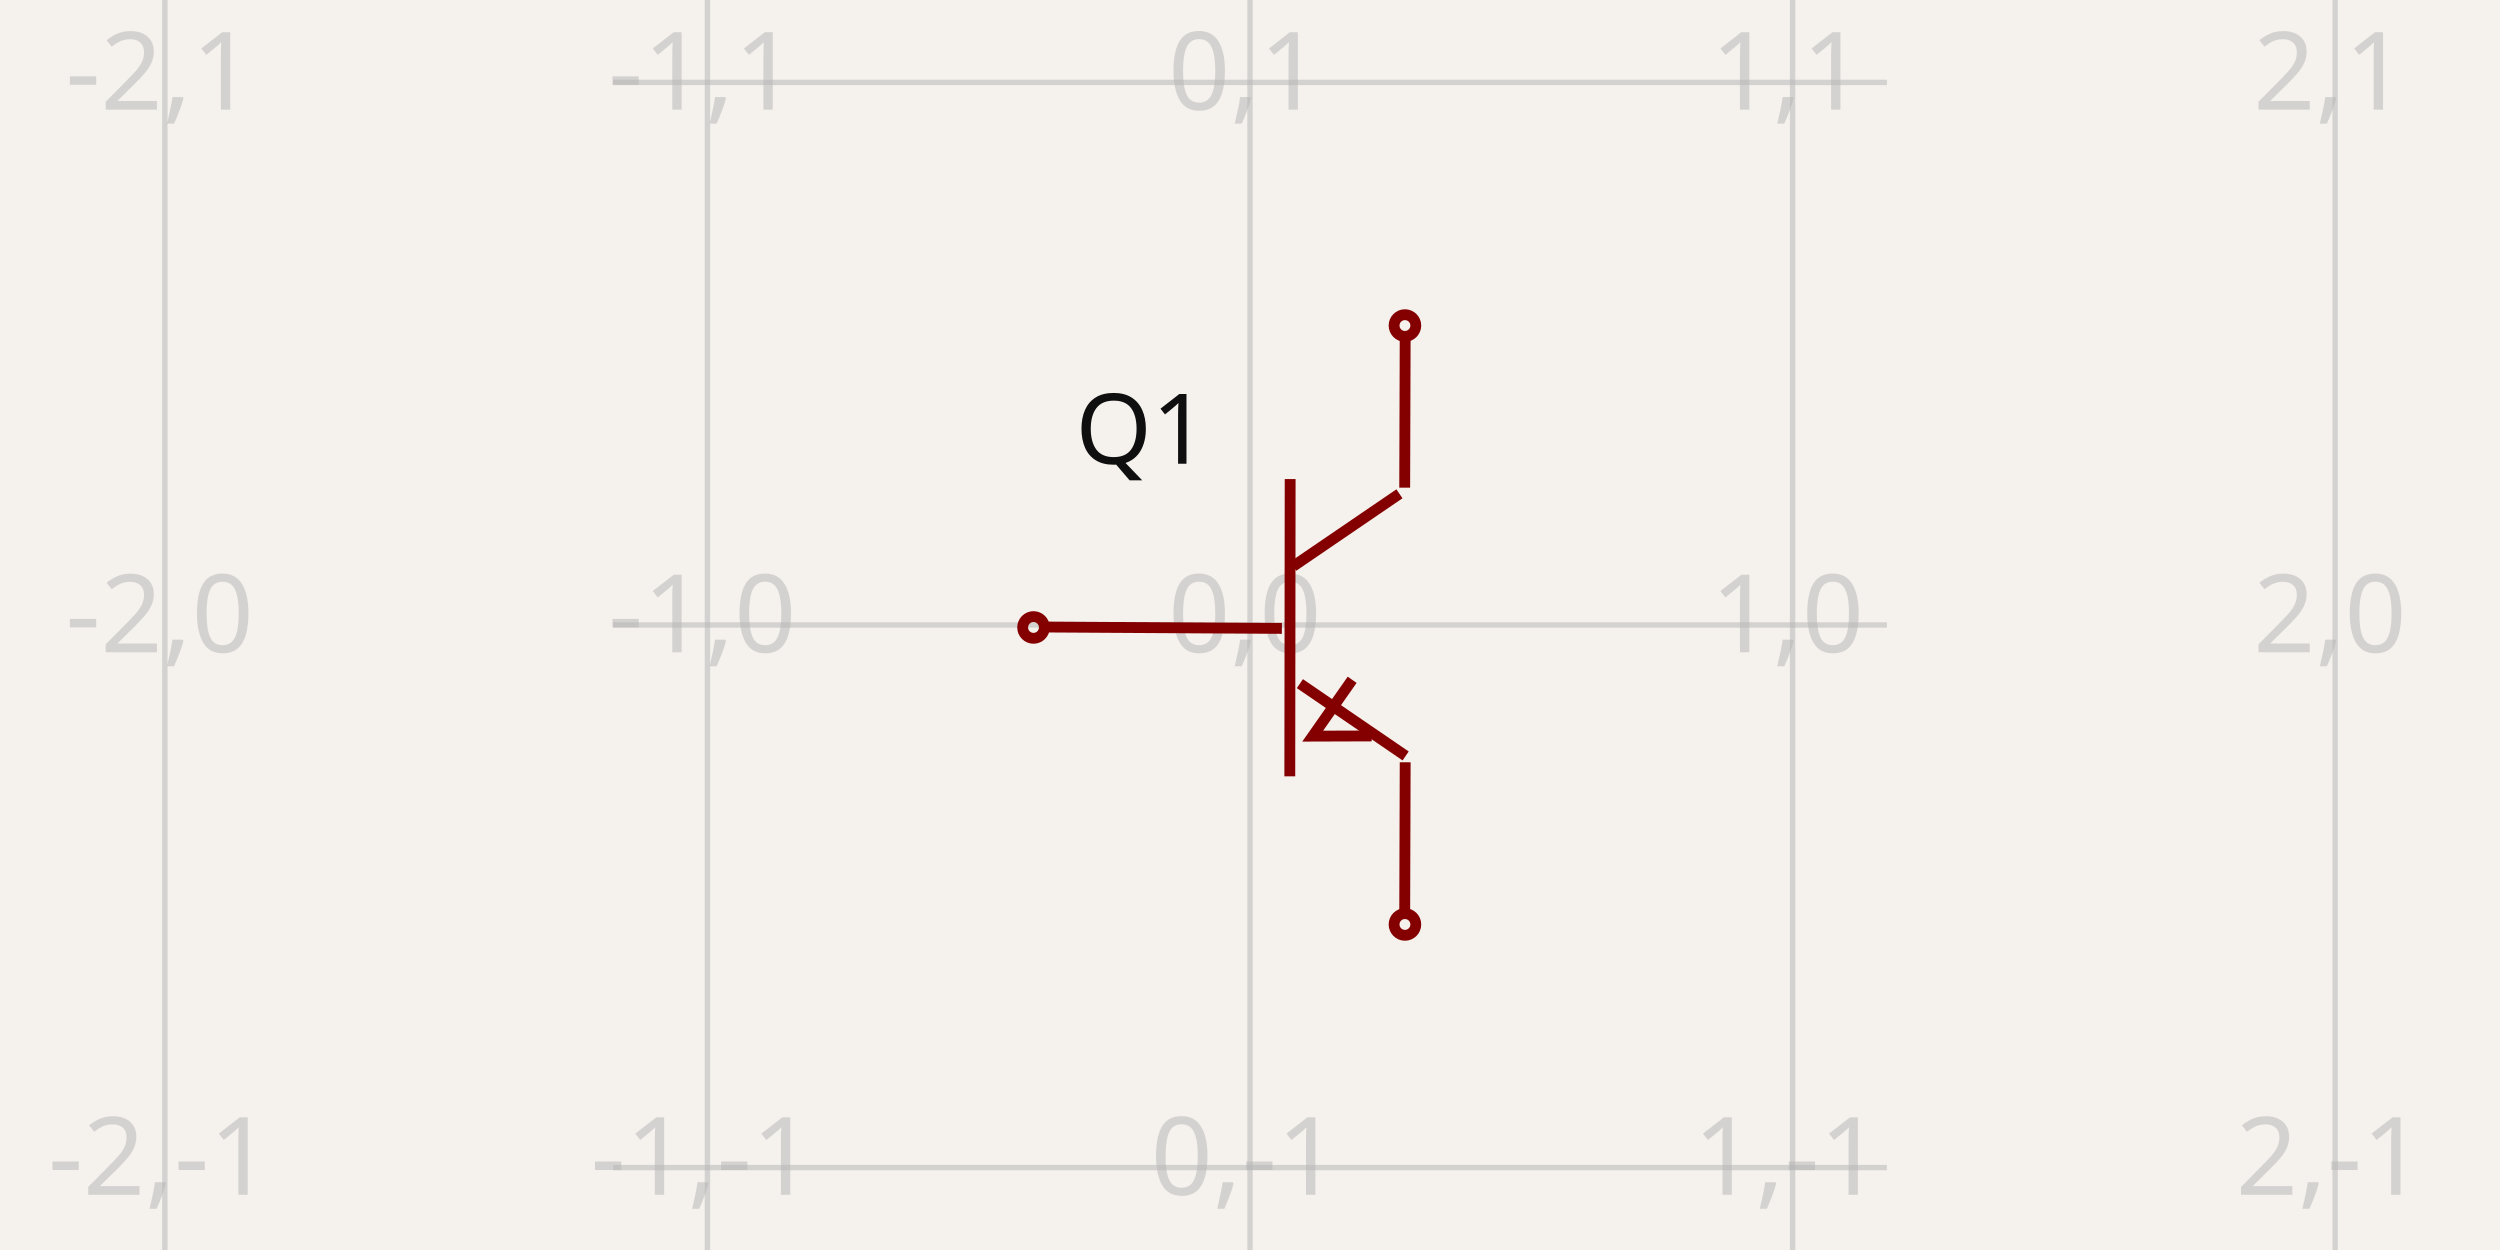
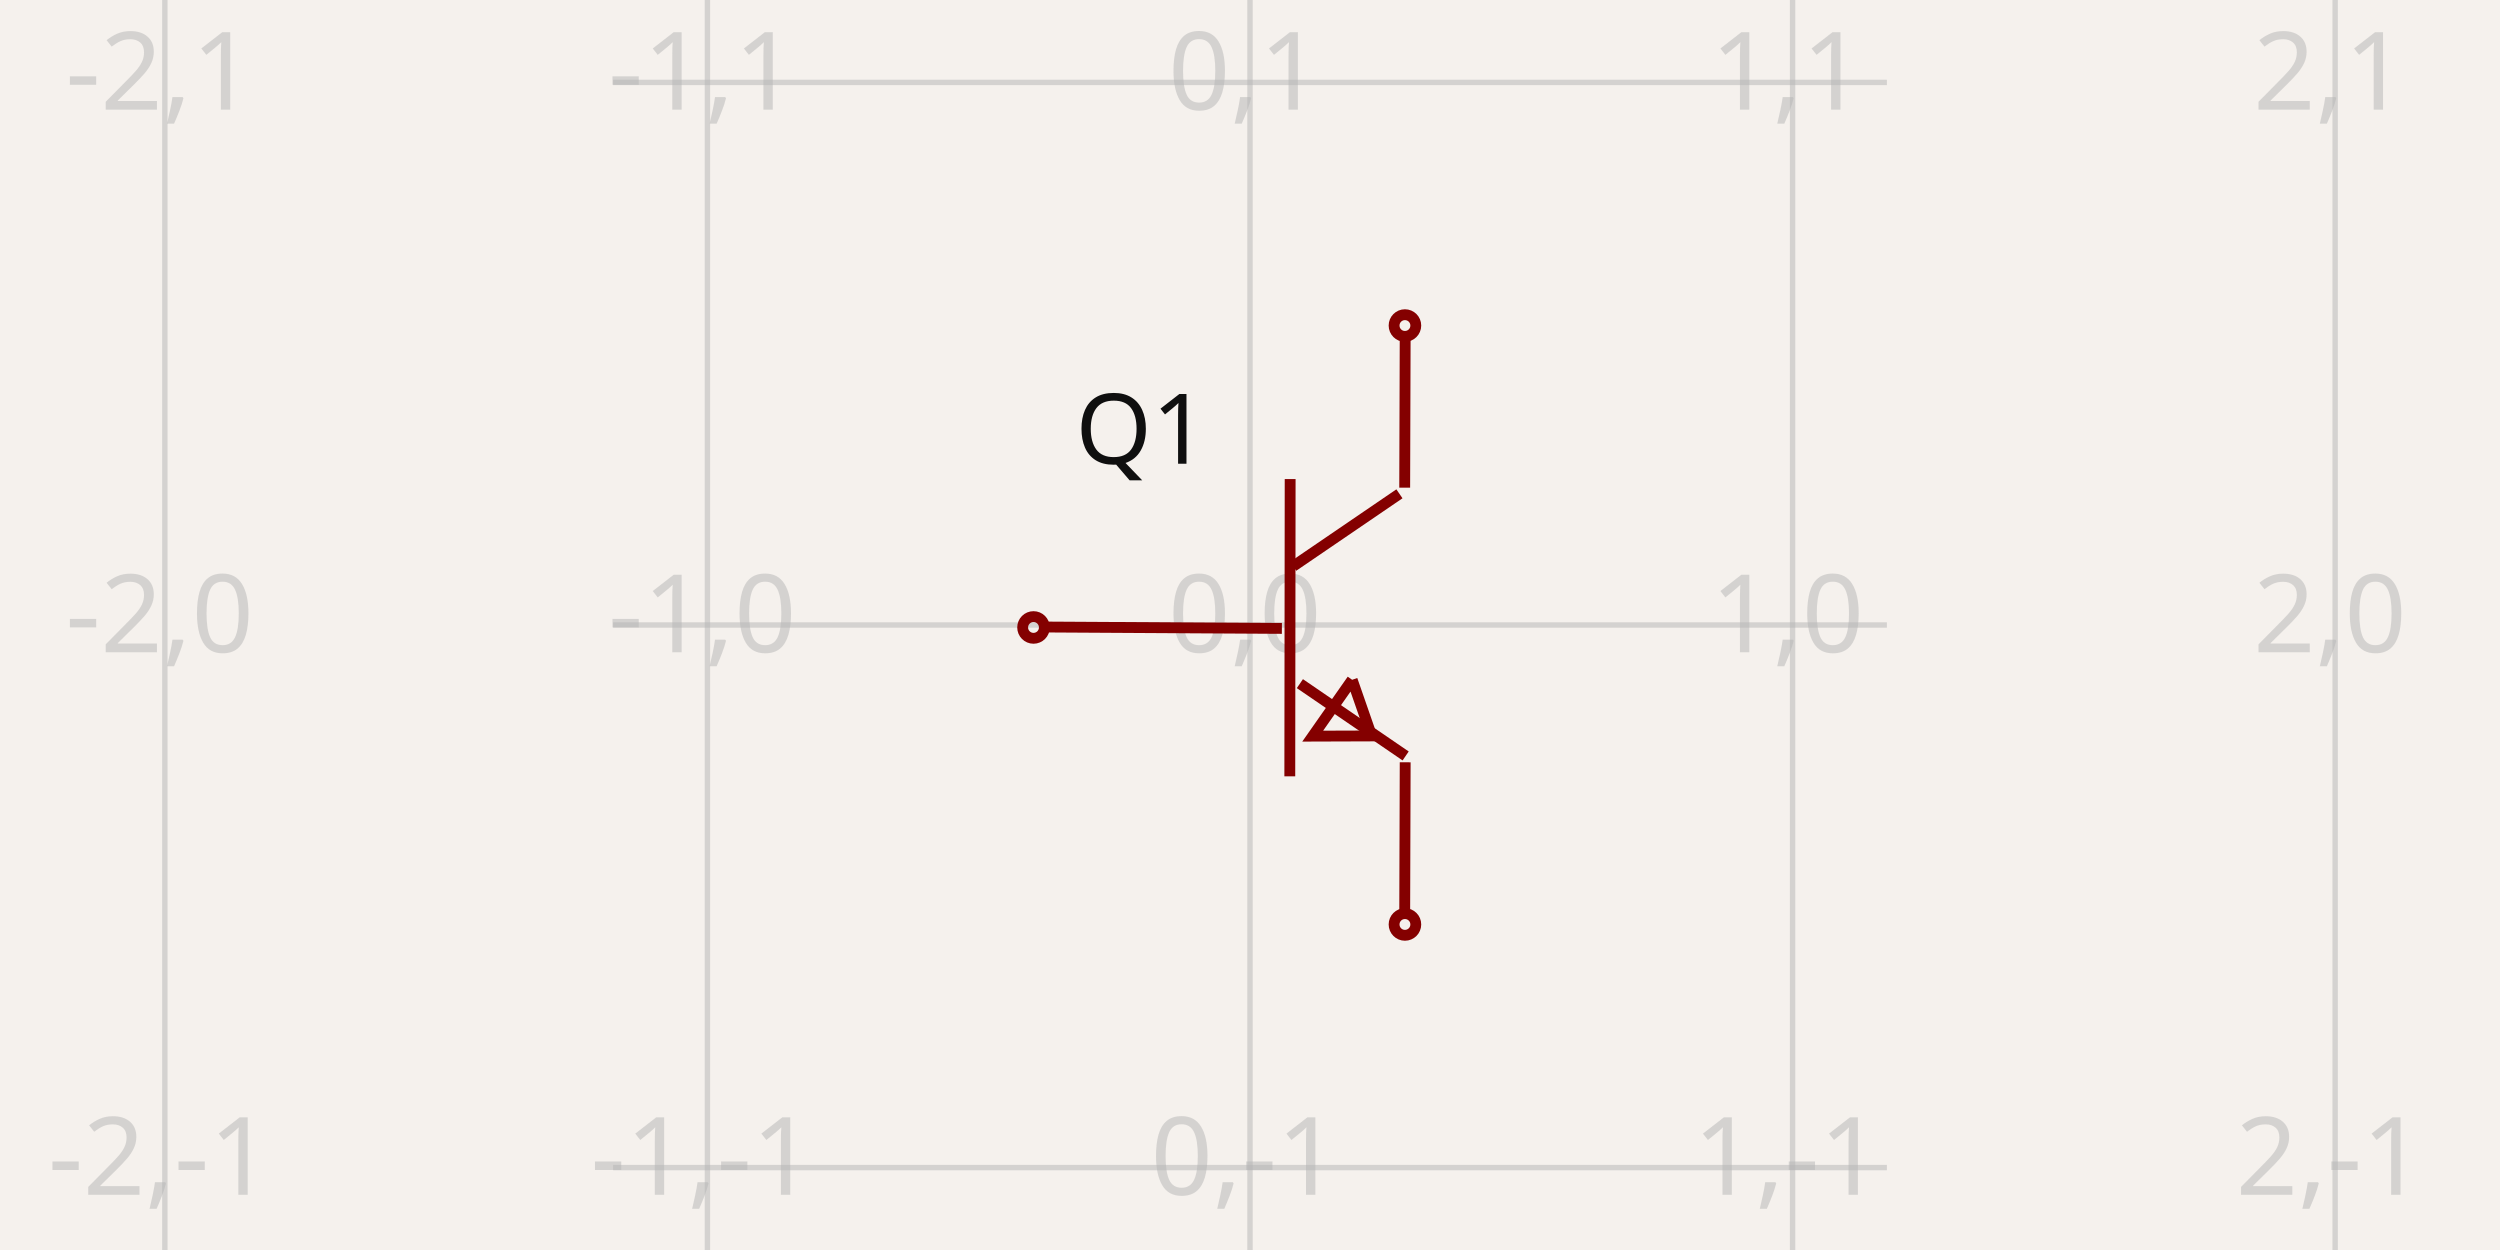
<svg xmlns="http://www.w3.org/2000/svg" width="1200" height="600" style="background-color: rgb(245, 241, 237)" data-real-to-screen-transform="matrix(260.433599372,0,0,-260.433599372,600,300)">
  <style>
              .boundary { fill: rgb(245, 241, 237); }
              .schematic-boundary { fill: none; stroke: #fff; }
              .component { fill: none; stroke: rgb(132, 0, 0); }
              .chip { fill: rgb(255, 255, 194); stroke: rgb(132, 0, 0); }
              .component-pin { fill: none; stroke: rgb(132, 0, 0); }
              .trace:hover {
                filter: invert(1);
              }
              .trace:hover .trace-crossing-outline {
                opacity: 0;
              }
              .text { font-family: sans-serif; fill: rgb(0, 150, 0); }
              .pin-number { fill: rgb(169, 0, 0); }
              .port-label { fill: rgb(0, 100, 100); }
              .component-name { fill: rgb(0, 100, 100); }
            </style>
  <rect class="boundary" x="0" y="0" width="1200" height="600" />
  <g class="grid">
    <line x1="79.133" y1="600" x2="79.133" y2="4.916955731459893e-11" stroke="rgb(181, 181, 181)" stroke-width="2.604" stroke-opacity="0.5" />
    <line x1="339.566" y1="600" x2="339.566" y2="4.916955731459893e-11" stroke="rgb(181, 181, 181)" stroke-width="2.604" stroke-opacity="0.5" />
    <line x1="600" y1="600" x2="600" y2="4.916955731459893e-11" stroke="rgb(181, 181, 181)" stroke-width="2.604" stroke-opacity="0.5" />
    <line x1="860.434" y1="600" x2="860.434" y2="4.916955731459893e-11" stroke="rgb(181, 181, 181)" stroke-width="2.604" stroke-opacity="0.5" />
    <line x1="1120.867" y1="600" x2="1120.867" y2="4.916955731459893e-11" stroke="rgb(181, 181, 181)" stroke-width="2.604" stroke-opacity="0.5" />
    <line x1="294.289" y1="820.867" x2="905.711" y2="820.867" stroke="rgb(181, 181, 181)" stroke-width="2.604" stroke-opacity="0.5" />
    <line x1="294.289" y1="560.434" x2="905.711" y2="560.434" stroke="rgb(181, 181, 181)" stroke-width="2.604" stroke-opacity="0.5" />
    <line x1="294.289" y1="300" x2="905.711" y2="300" stroke="rgb(181, 181, 181)" stroke-width="2.604" stroke-opacity="0.5" />
    <line x1="294.289" y1="39.566" x2="905.711" y2="39.566" stroke="rgb(181, 181, 181)" stroke-width="2.604" stroke-opacity="0.5" />
    <line x1="294.289" y1="-220.867" x2="905.711" y2="-220.867" stroke="rgb(181, 181, 181)" stroke-width="2.604" stroke-opacity="0.5" />
    <text x="76.633" y="815.867" fill="rgb(181, 181, 181)" font-size="52.087" fill-opacity="0.5" text-anchor="middle" dominant-baseline="middle" font-family="sans-serif">-2,-2</text>
    <text x="76.633" y="555.434" fill="rgb(181, 181, 181)" font-size="52.087" fill-opacity="0.5" text-anchor="middle" dominant-baseline="middle" font-family="sans-serif">-2,-1</text>
    <text x="76.633" y="295" fill="rgb(181, 181, 181)" font-size="52.087" fill-opacity="0.5" text-anchor="middle" dominant-baseline="middle" font-family="sans-serif">-2,0</text>
    <text x="76.633" y="34.566" fill="rgb(181, 181, 181)" font-size="52.087" fill-opacity="0.5" text-anchor="middle" dominant-baseline="middle" font-family="sans-serif">-2,1</text>
    <text x="76.633" y="-225.867" fill="rgb(181, 181, 181)" font-size="52.087" fill-opacity="0.5" text-anchor="middle" dominant-baseline="middle" font-family="sans-serif">-2,2</text>
    <text x="337.066" y="815.867" fill="rgb(181, 181, 181)" font-size="52.087" fill-opacity="0.5" text-anchor="middle" dominant-baseline="middle" font-family="sans-serif">-1,-2</text>
    <text x="337.066" y="555.434" fill="rgb(181, 181, 181)" font-size="52.087" fill-opacity="0.5" text-anchor="middle" dominant-baseline="middle" font-family="sans-serif">-1,-1</text>
    <text x="337.066" y="295" fill="rgb(181, 181, 181)" font-size="52.087" fill-opacity="0.5" text-anchor="middle" dominant-baseline="middle" font-family="sans-serif">-1,0</text>
    <text x="337.066" y="34.566" fill="rgb(181, 181, 181)" font-size="52.087" fill-opacity="0.5" text-anchor="middle" dominant-baseline="middle" font-family="sans-serif">-1,1</text>
    <text x="337.066" y="-225.867" fill="rgb(181, 181, 181)" font-size="52.087" fill-opacity="0.5" text-anchor="middle" dominant-baseline="middle" font-family="sans-serif">-1,2</text>
    <text x="597.5" y="815.867" fill="rgb(181, 181, 181)" font-size="52.087" fill-opacity="0.5" text-anchor="middle" dominant-baseline="middle" font-family="sans-serif">0,-2</text>
    <text x="597.5" y="555.434" fill="rgb(181, 181, 181)" font-size="52.087" fill-opacity="0.5" text-anchor="middle" dominant-baseline="middle" font-family="sans-serif">0,-1</text>
    <text x="597.5" y="295" fill="rgb(181, 181, 181)" font-size="52.087" fill-opacity="0.5" text-anchor="middle" dominant-baseline="middle" font-family="sans-serif">0,0</text>
    <text x="597.5" y="34.566" fill="rgb(181, 181, 181)" font-size="52.087" fill-opacity="0.5" text-anchor="middle" dominant-baseline="middle" font-family="sans-serif">0,1</text>
    <text x="597.5" y="-225.867" fill="rgb(181, 181, 181)" font-size="52.087" fill-opacity="0.5" text-anchor="middle" dominant-baseline="middle" font-family="sans-serif">0,2</text>
    <text x="857.934" y="815.867" fill="rgb(181, 181, 181)" font-size="52.087" fill-opacity="0.5" text-anchor="middle" dominant-baseline="middle" font-family="sans-serif">1,-2</text>
    <text x="857.934" y="555.434" fill="rgb(181, 181, 181)" font-size="52.087" fill-opacity="0.5" text-anchor="middle" dominant-baseline="middle" font-family="sans-serif">1,-1</text>
    <text x="857.934" y="295" fill="rgb(181, 181, 181)" font-size="52.087" fill-opacity="0.5" text-anchor="middle" dominant-baseline="middle" font-family="sans-serif">1,0</text>
    <text x="857.934" y="34.566" fill="rgb(181, 181, 181)" font-size="52.087" fill-opacity="0.5" text-anchor="middle" dominant-baseline="middle" font-family="sans-serif">1,1</text>
    <text x="857.934" y="-225.867" fill="rgb(181, 181, 181)" font-size="52.087" fill-opacity="0.5" text-anchor="middle" dominant-baseline="middle" font-family="sans-serif">1,2</text>
    <text x="1118.367" y="815.867" fill="rgb(181, 181, 181)" font-size="52.087" fill-opacity="0.5" text-anchor="middle" dominant-baseline="middle" font-family="sans-serif">2,-2</text>
    <text x="1118.367" y="555.434" fill="rgb(181, 181, 181)" font-size="52.087" fill-opacity="0.5" text-anchor="middle" dominant-baseline="middle" font-family="sans-serif">2,-1</text>
    <text x="1118.367" y="295" fill="rgb(181, 181, 181)" font-size="52.087" fill-opacity="0.5" text-anchor="middle" dominant-baseline="middle" font-family="sans-serif">2,0</text>
    <text x="1118.367" y="34.566" fill="rgb(181, 181, 181)" font-size="52.087" fill-opacity="0.5" text-anchor="middle" dominant-baseline="middle" font-family="sans-serif">2,1</text>
    <text x="1118.367" y="-225.867" fill="rgb(181, 181, 181)" font-size="52.087" fill-opacity="0.5" text-anchor="middle" dominant-baseline="middle" font-family="sans-serif">2,2</text>
  </g>
  <g data-circuit-json-type="schematic_component" data-schematic-component-id="schematic_component_0">
    <rect class="component-overlay" x="499.709" y="159.948" width="174.998" height="280.084" fill="transparent" />
    <path d="M 499.709 300.957 L 615.304 301.64" stroke="rgb(132, 0, 0)" fill="none" stroke-width="5.209px" />
    <path d="M 619.273 229.956 L 619.104 372.641" stroke="rgb(132, 0, 0)" fill="none" stroke-width="5.209px" />
    <path d="M 671.727 237.027 L 620.72 271.815" stroke="rgb(132, 0, 0)" fill="none" stroke-width="5.209px" />
    <path d="M 674.707 362.855 L 623.946 328.147" stroke="rgb(132, 0, 0)" fill="none" stroke-width="5.209px" />
    <path d="M 674.255 234.081 L 674.489 159.948" stroke="rgb(132, 0, 0)" fill="none" stroke-width="5.209px" />
    <path d="M 674.255 440.032 L 674.489 365.899" stroke="rgb(132, 0, 0)" fill="none" stroke-width="5.209px" />
-     <path d="M 649.035 326.298 L 630.095 353.346 L 658.404 353.25" stroke="rgb(132, 0, 0)" fill="none" stroke-width="5.209px" />
+     <path d="M 649.035 326.298 L 630.095 353.346 L 658.404 353.25 L 649.035 326.298" stroke="rgb(132, 0, 0)" fill="none" stroke-width="5.209px" />
    <text x="579.68" y="206.331" fill="rgb(15, 15, 15)" font-family="sans-serif" text-anchor="end" dominant-baseline="middle" font-size="46.878px">Q1</text>
    <text x="582.314" y="407.554" fill="rgb(15, 15, 15)" font-family="sans-serif" text-anchor="end" dominant-baseline="middle" font-size="46.878px" />
    <circle cx="674.37" cy="156.26" r="5.209px" stroke-width="5.209px" fill="none" stroke="rgb(132, 0, 0)" />
    <circle cx="674.37" cy="443.74" r="5.209px" stroke-width="5.209px" fill="none" stroke="rgb(132, 0, 0)" />
    <circle cx="496.084" cy="301.179" r="5.209px" stroke-width="5.209px" fill="none" stroke="rgb(132, 0, 0)" />
  </g>
</svg>
